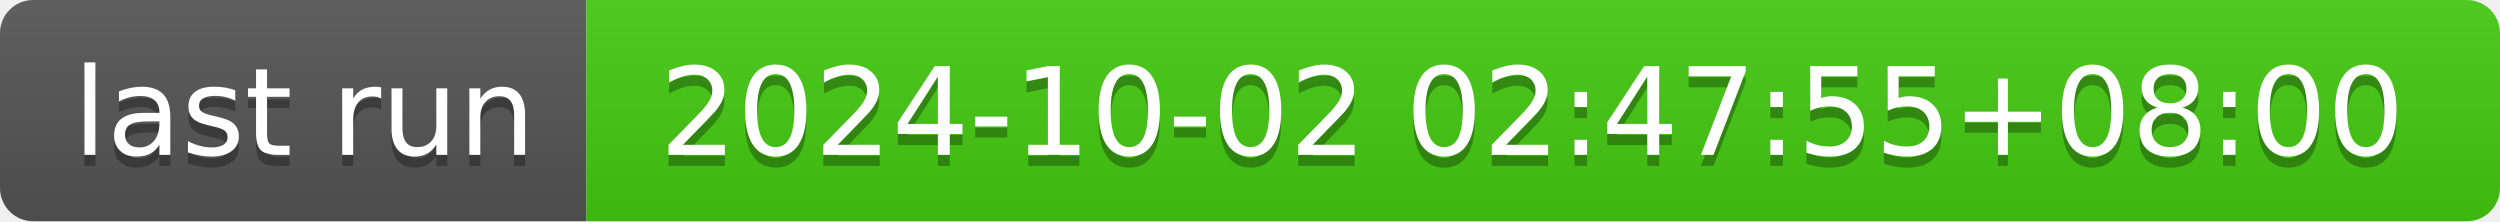
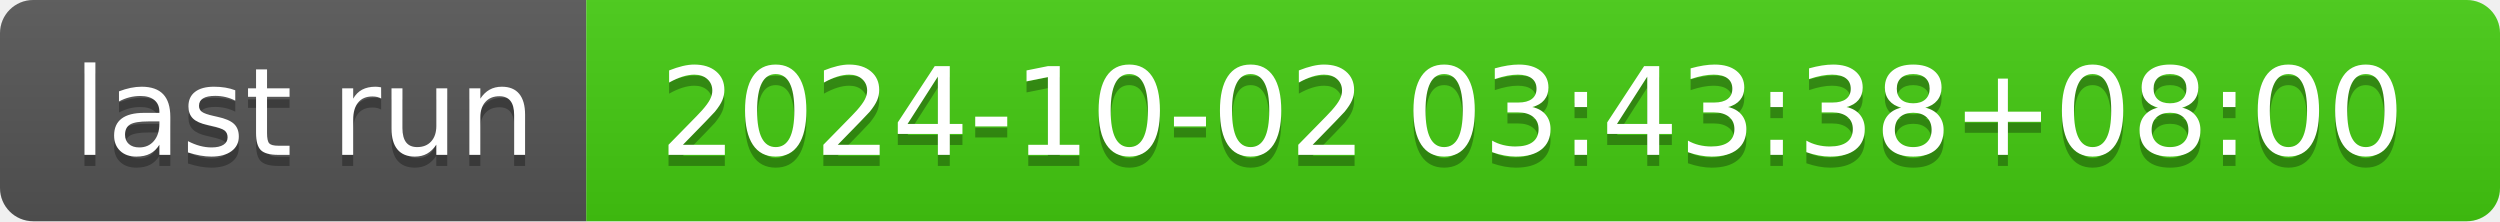
- <svg xmlns="http://www.w3.org/2000/svg" width="226" height="20" role="img" aria-label="last run: 2024-10-02 02:47:55+08:00">
+ <svg xmlns="http://www.w3.org/2000/svg" width="226" height="20" role="img" aria-label="last run: 2024-10-02 03:43:38+08:00">
  <linearGradient id="s" x2="0" y2="100%">
    <stop offset="0" stop-color="#bbb" stop-opacity=".1" />
    <stop offset="1" stop-opacity=".1" />
  </linearGradient>
  <clipPath id="r">
    <rect width="226" height="20" rx="3" fill="#fff" />
  </clipPath>
  <g clip-path="url(#r)">
    <rect width="53" height="20" fill="#555" />
    <rect x="53" width="173" height="20" fill="#4c1" />
    <rect width="226" height="20" fill="url(#s)" />
  </g>
  <g fill="#fff" text-anchor="middle" font-family="Verdana,Geneva,DejaVu Sans,sans-serif" text-rendering="geometricPrecision" font-size="110">
    <text aria-hidden="true" x="275" y="150" fill="#010101" fill-opacity=".3" transform="scale(.1)" textLength="430">last run</text>
    <text x="275" y="140" transform="scale(.1)" fill="#fff" textLength="430">last run</text>
-     <text aria-hidden="true" x="1385" y="150" fill="#010101" fill-opacity=".3" transform="scale(.1)" textLength="1630">2024-10-02 02:47:55+08:00</text>
-     <text x="1385" y="140" transform="scale(.1)" fill="#fff" textLength="1630">2024-10-02 02:47:55+08:00</text>
+     <text aria-hidden="true" x="1385" y="150" fill="#010101" fill-opacity=".3" transform="scale(.1)" textLength="1630">2024-10-02 03:43:38+08:00</text>
+     <text x="1385" y="140" transform="scale(.1)" fill="#fff" textLength="1630">2024-10-02 03:43:38+08:00</text>
  </g>
</svg>
